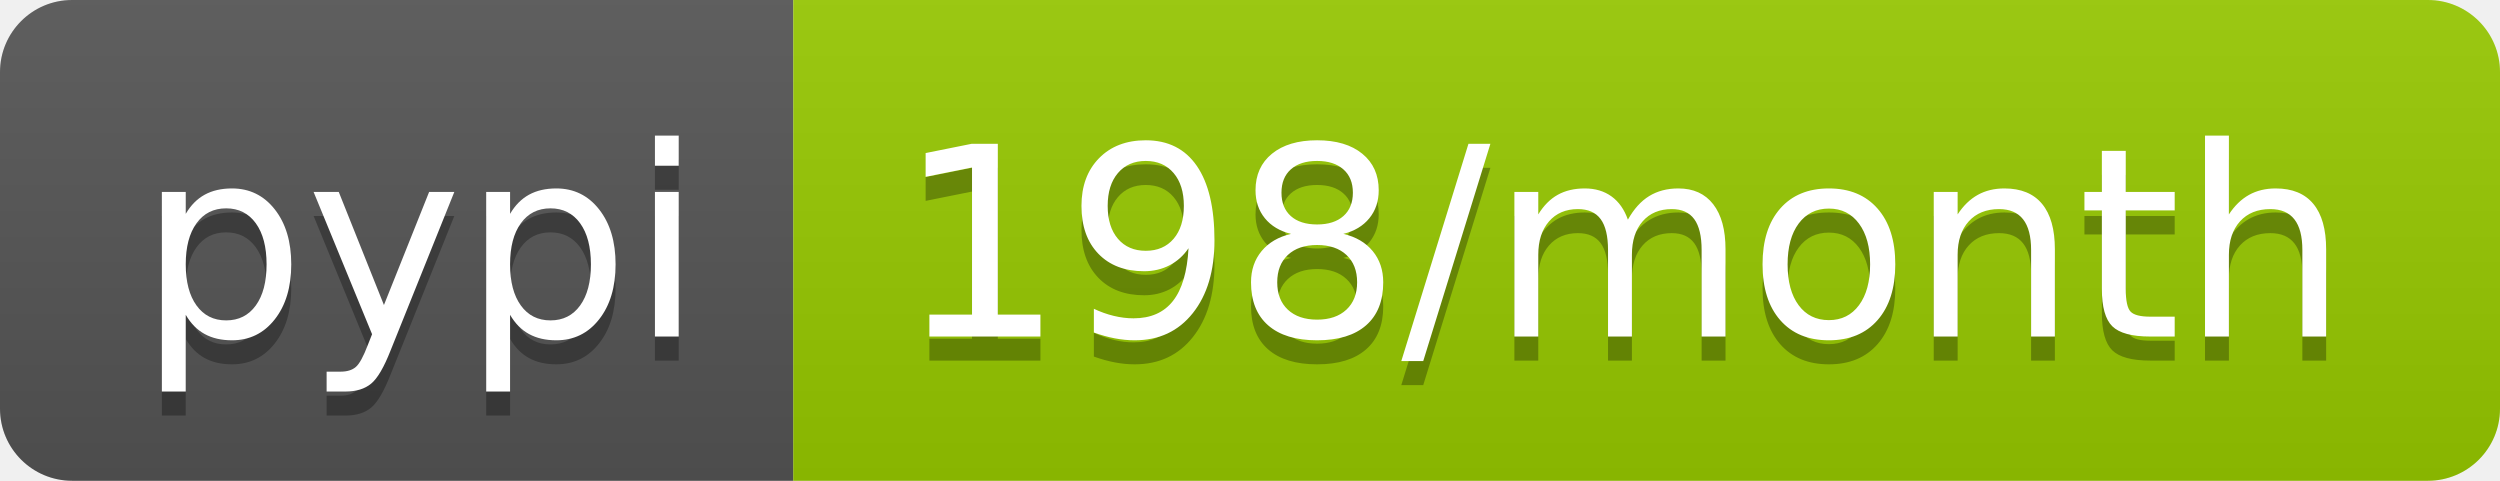
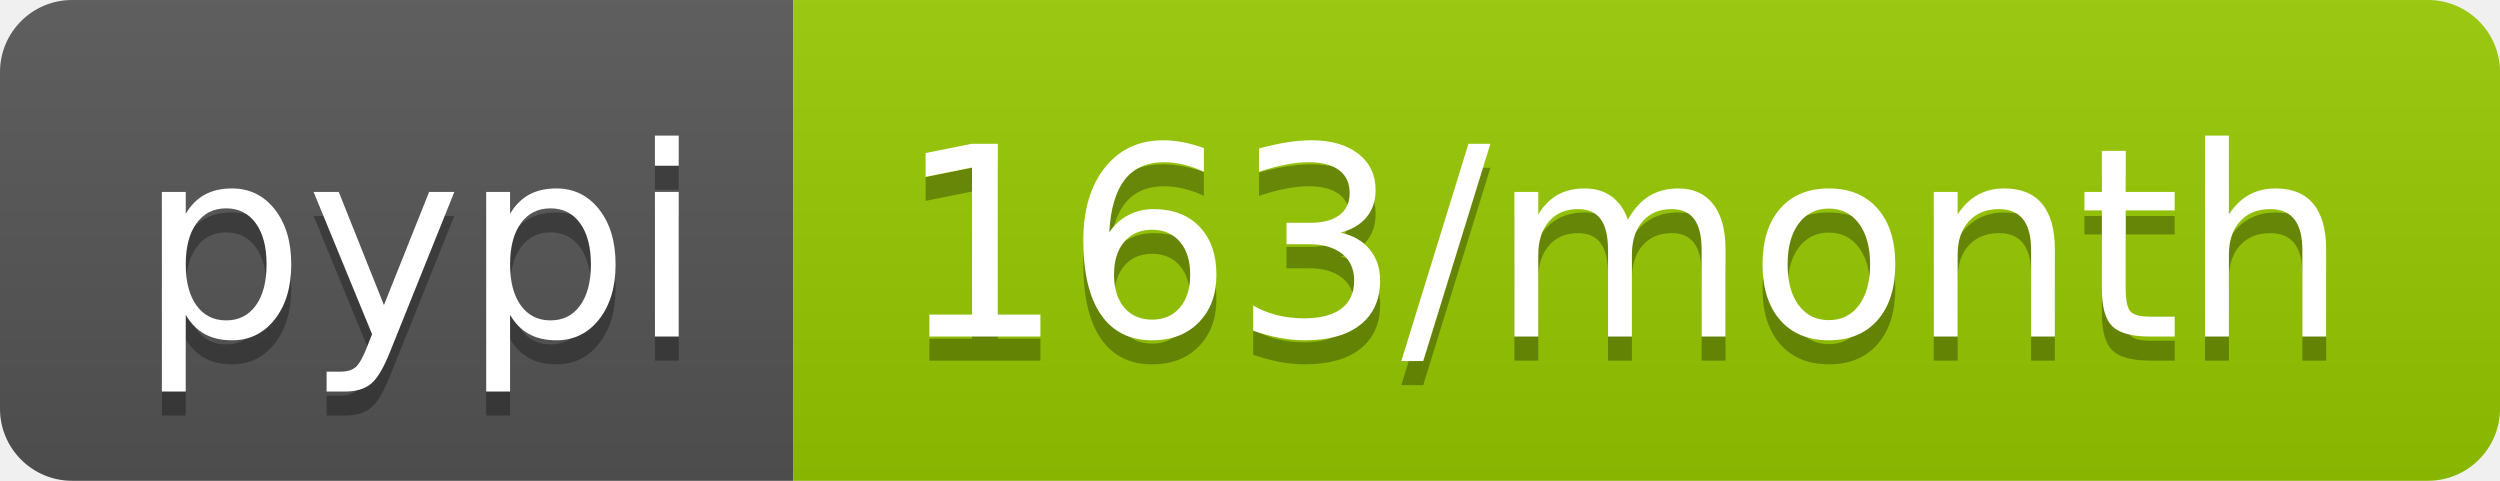
<svg xmlns="http://www.w3.org/2000/svg" width="104" height="20">
  <linearGradient id="b" x2="0" y2="100%">
    <stop offset="0" stop-color="#bbb" stop-opacity=".1" />
    <stop offset="1" stop-opacity=".1" />
  </linearGradient>
  <clipPath id="a">
    <rect width="104" height="20" rx="3" fill="#fff" />
  </clipPath>
  <g clip-path="url(#a)">
    <path fill="#555" d="M0 0h33v20H0z" />
    <path fill="#97ca00" d="M33 0h71v20H33z" />
    <path fill="url(#b)" d="M0 0h104v20H0z" />
  </g>
  <g fill="#fff" text-anchor="middle" font-family="DejaVu Sans,Verdana,Geneva,sans-serif" font-size="110">
    <text x="175" y="150" fill="#010101" fill-opacity=".3" transform="scale(.1)" textLength="230">pypi</text>
    <text x="175" y="140" transform="scale(.1)" textLength="230">pypi</text>
-     <text x="675" y="150" fill="#010101" fill-opacity=".3" transform="scale(.1)" textLength="610">198/month</text>
-     <text x="675" y="140" transform="scale(.1)" textLength="610">198/month</text>
+     <text x="675" y="150" fill="#010101" fill-opacity=".3" transform="scale(.1)" textLength="610">163/month</text>
+     <text x="675" y="140" transform="scale(.1)" textLength="610">163/month</text>
  </g>
</svg>
